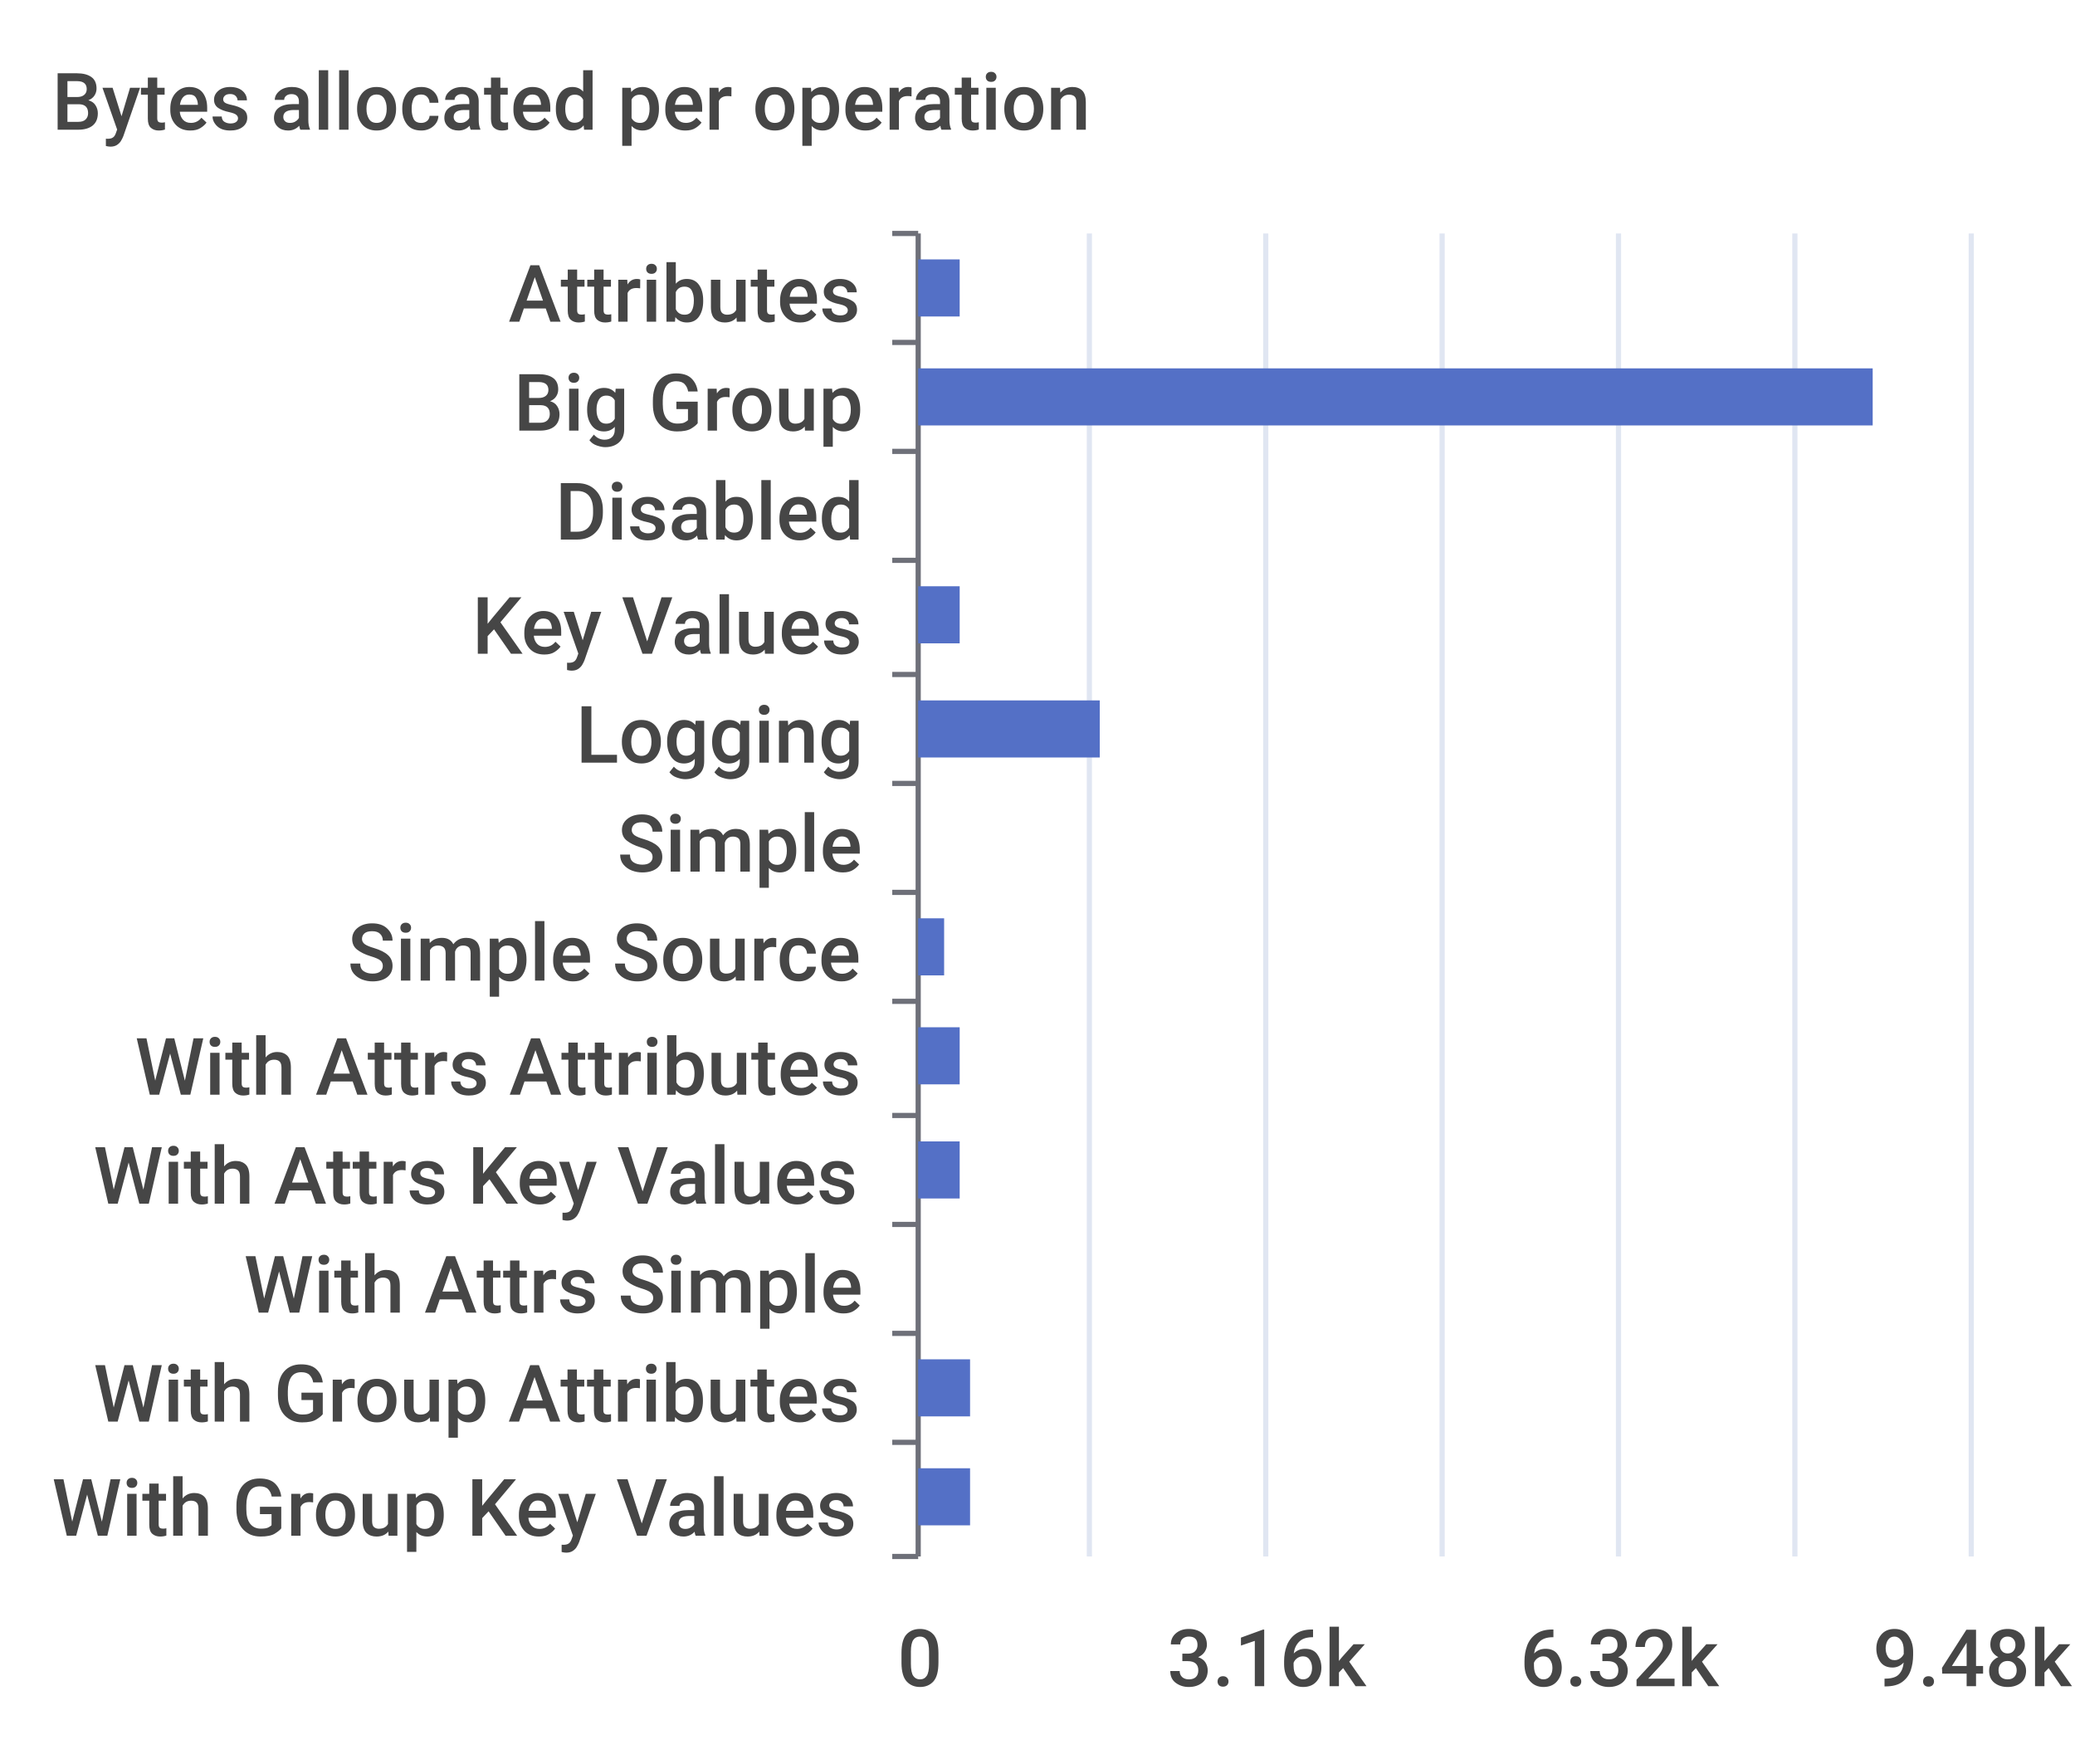
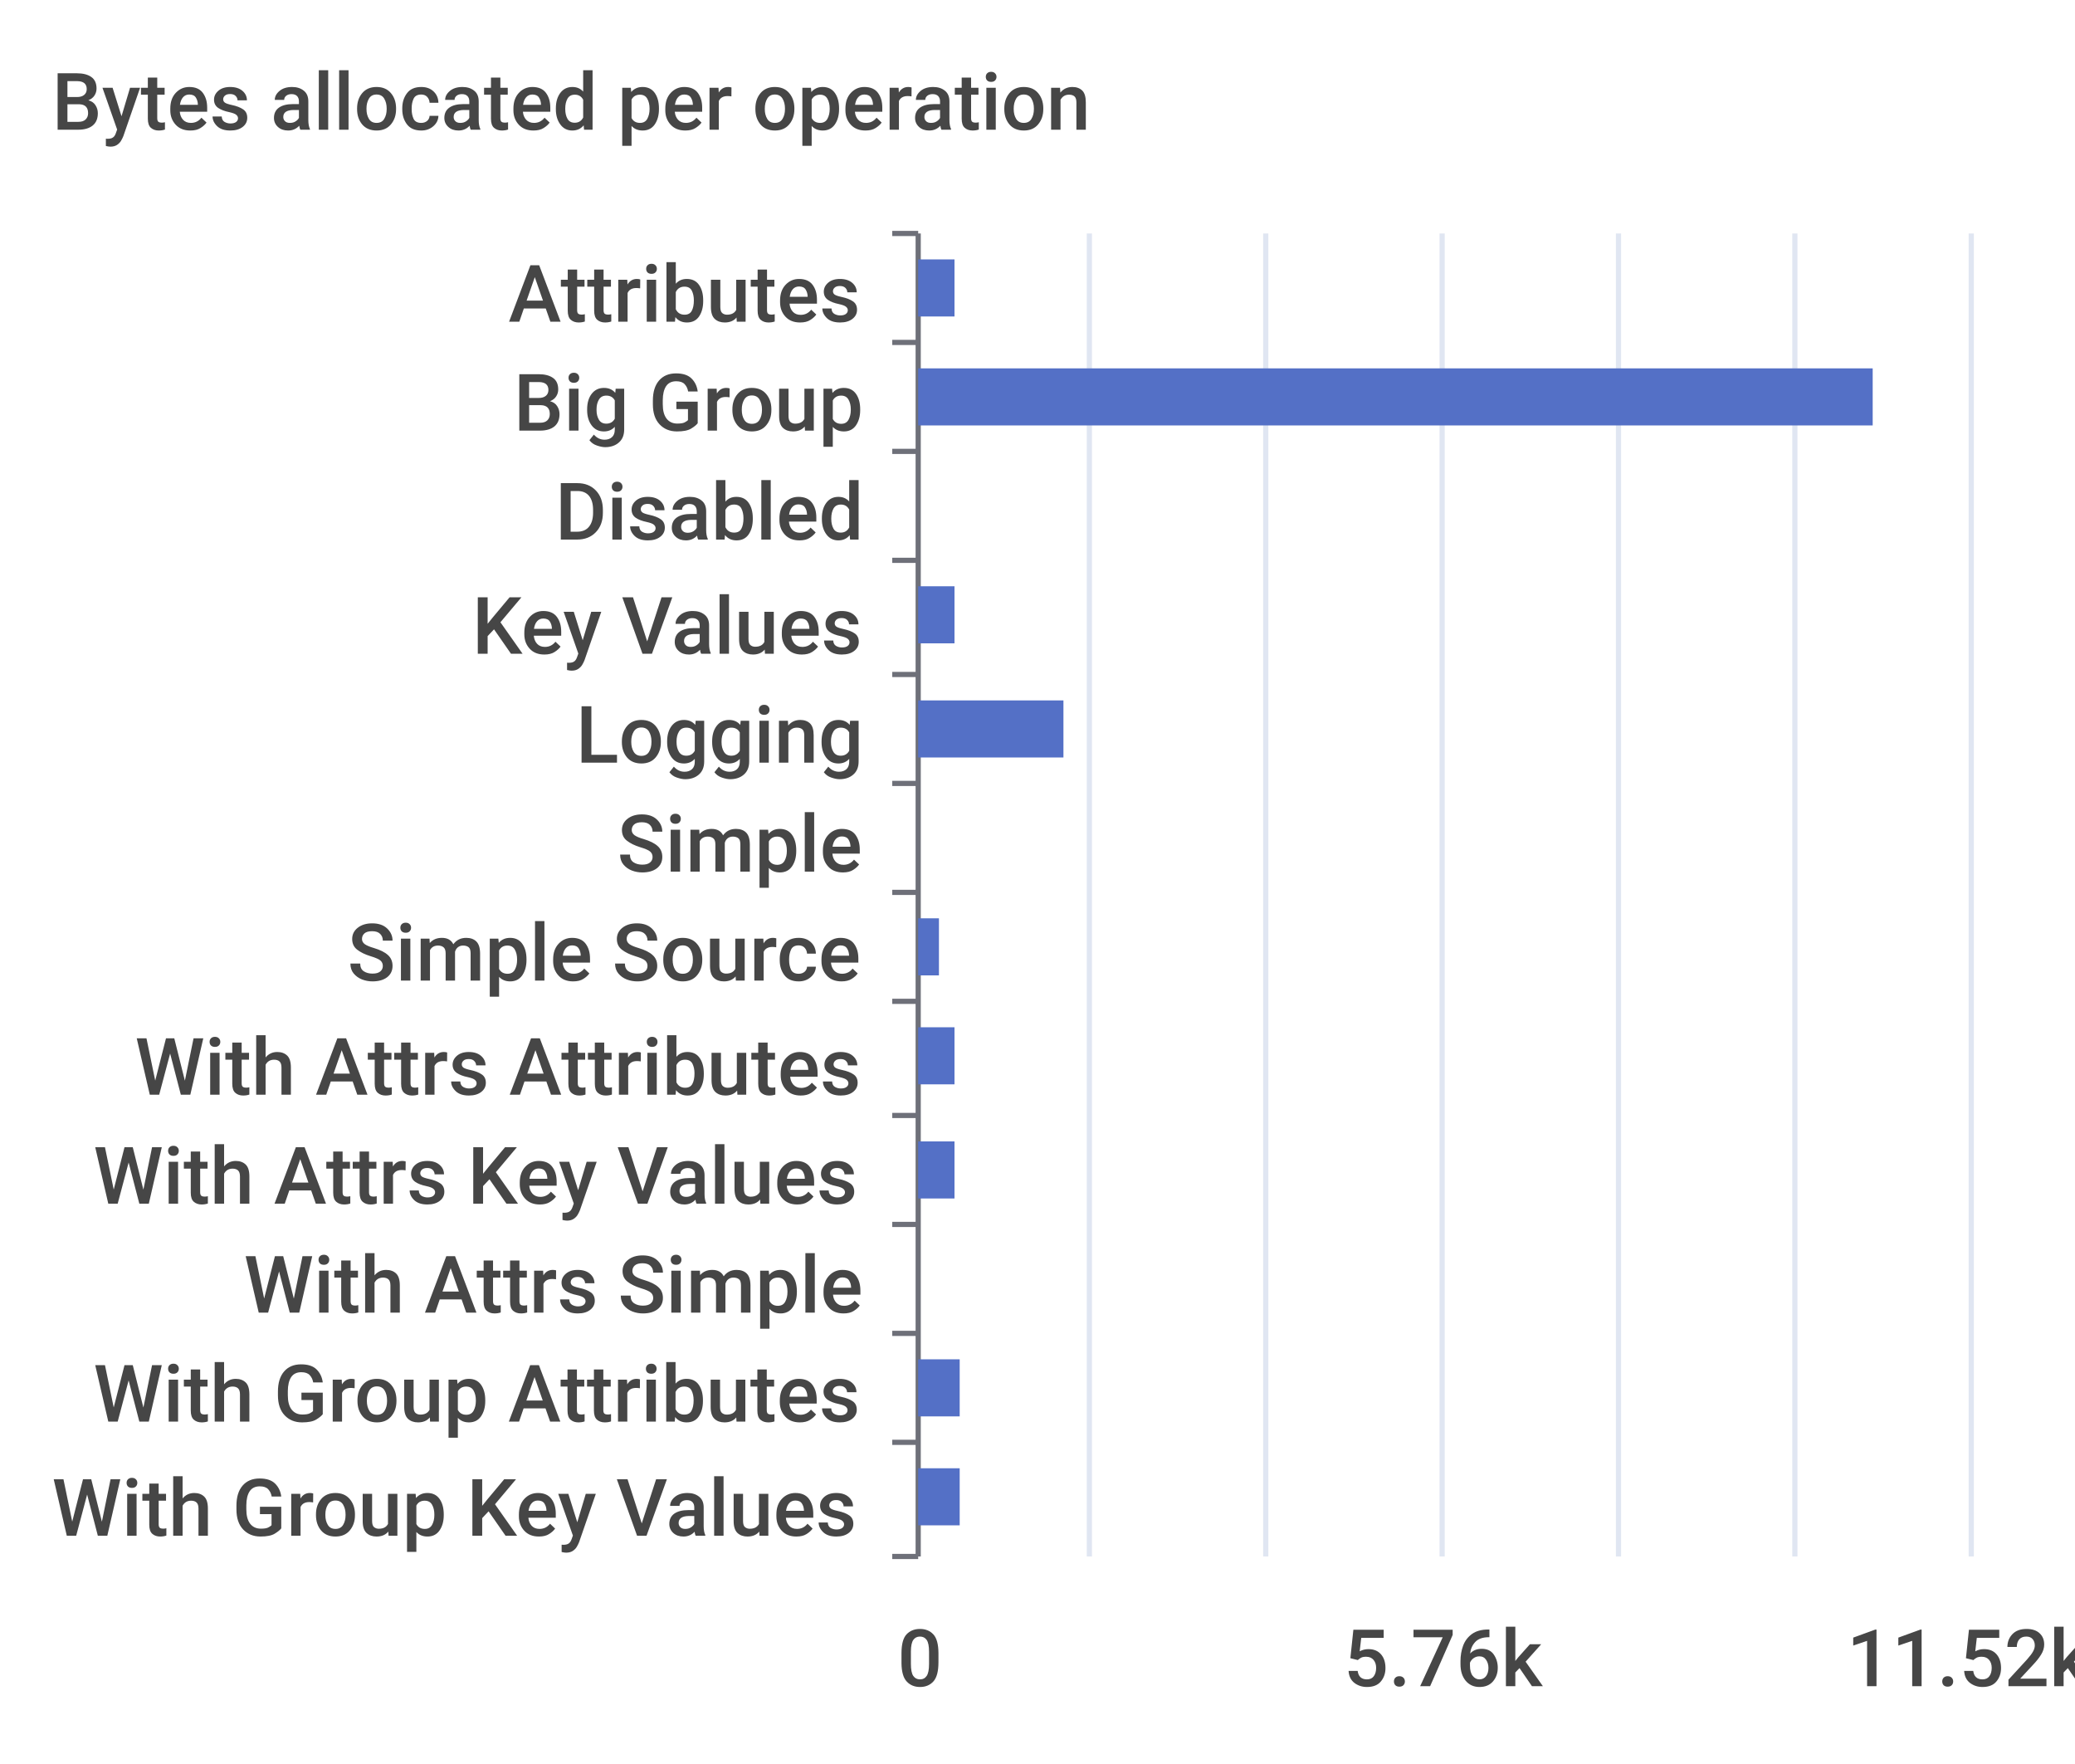
<svg xmlns="http://www.w3.org/2000/svg" width="400" height="340">\n<path d="M 0 0 L 400 0 L 400 340 L 0 340 L 0 0" style="stroke-width:0;stroke:none;fill:rgba(255,255,255,1.0)" />
  <text x="10" y="25" style="stroke-width:0;stroke:none;fill:rgba(70,70,70,1.0);font-size:15.3px;font-family:'Roboto Medium',sans-serif">Bytes allocated per operation</text>
  <path d="M 172 45 L 177 45" style="stroke-width:1;stroke:rgba(110,112,121,1.0);fill:none" />
  <path d="M 172 66 L 177 66" style="stroke-width:1;stroke:rgba(110,112,121,1.0);fill:none" />
  <path d="M 172 87 L 177 87" style="stroke-width:1;stroke:rgba(110,112,121,1.0);fill:none" />
  <path d="M 172 108 L 177 108" style="stroke-width:1;stroke:rgba(110,112,121,1.0);fill:none" />
  <path d="M 172 130 L 177 130" style="stroke-width:1;stroke:rgba(110,112,121,1.0);fill:none" />
  <path d="M 172 151 L 177 151" style="stroke-width:1;stroke:rgba(110,112,121,1.0);fill:none" />
  <path d="M 172 172 L 177 172" style="stroke-width:1;stroke:rgba(110,112,121,1.0);fill:none" />
  <path d="M 172 193 L 177 193" style="stroke-width:1;stroke:rgba(110,112,121,1.0);fill:none" />
  <path d="M 172 215 L 177 215" style="stroke-width:1;stroke:rgba(110,112,121,1.0);fill:none" />
  <path d="M 172 236 L 177 236" style="stroke-width:1;stroke:rgba(110,112,121,1.0);fill:none" />
  <path d="M 172 257 L 177 257" style="stroke-width:1;stroke:rgba(110,112,121,1.0);fill:none" />
  <path d="M 172 278 L 177 278" style="stroke-width:1;stroke:rgba(110,112,121,1.0);fill:none" />
  <path d="M 172 300 L 177 300" style="stroke-width:1;stroke:rgba(110,112,121,1.0);fill:none" />
  <path d="M 177 45 L 177 300" style="stroke-width:1;stroke:rgba(110,112,121,1.0);fill:none" />
  <text x="98" y="62" style="stroke-width:0;stroke:none;fill:rgba(70,70,70,1.0);font-size:15.3px;font-family:'Roboto Medium',sans-serif">Attributes</text>
  <text x="99" y="83" style="stroke-width:0;stroke:none;fill:rgba(70,70,70,1.0);font-size:15.3px;font-family:'Roboto Medium',sans-serif">Big Group</text>
  <text x="107" y="104" style="stroke-width:0;stroke:none;fill:rgba(70,70,70,1.0);font-size:15.3px;font-family:'Roboto Medium',sans-serif">Disabled</text>
  <text x="91" y="126" style="stroke-width:0;stroke:none;fill:rgba(70,70,70,1.0);font-size:15.3px;font-family:'Roboto Medium',sans-serif">Key Values</text>
  <text x="111" y="147" style="stroke-width:0;stroke:none;fill:rgba(70,70,70,1.0);font-size:15.3px;font-family:'Roboto Medium',sans-serif">Logging</text>
  <text x="119" y="168" style="stroke-width:0;stroke:none;fill:rgba(70,70,70,1.0);font-size:15.3px;font-family:'Roboto Medium',sans-serif">Simple</text>
  <text x="67" y="189" style="stroke-width:0;stroke:none;fill:rgba(70,70,70,1.0);font-size:15.3px;font-family:'Roboto Medium',sans-serif">Simple Source</text>
  <text x="26" y="211" style="stroke-width:0;stroke:none;fill:rgba(70,70,70,1.0);font-size:15.3px;font-family:'Roboto Medium',sans-serif">With Attrs Attributes</text>
  <text x="18" y="232" style="stroke-width:0;stroke:none;fill:rgba(70,70,70,1.0);font-size:15.3px;font-family:'Roboto Medium',sans-serif">With Attrs Key Values</text>
  <text x="47" y="253" style="stroke-width:0;stroke:none;fill:rgba(70,70,70,1.0);font-size:15.3px;font-family:'Roboto Medium',sans-serif">With Attrs Simple</text>
  <text x="18" y="274" style="stroke-width:0;stroke:none;fill:rgba(70,70,70,1.0);font-size:15.3px;font-family:'Roboto Medium',sans-serif">With Group Attributes</text>
  <text x="10" y="296" style="stroke-width:0;stroke:none;fill:rgba(70,70,70,1.0);font-size:15.3px;font-family:'Roboto Medium',sans-serif">With Group Key Values</text>
  <text x="173" y="325" style="stroke-width:0;stroke:none;fill:rgba(70,70,70,1.0);font-size:15.3px;font-family:'Roboto Medium',sans-serif">0</text>
-   <text x="225" y="325" style="stroke-width:0;stroke:none;fill:rgba(70,70,70,1.0);font-size:15.3px;font-family:'Roboto Medium',sans-serif">3.16k</text>
-   <text x="293" y="325" style="stroke-width:0;stroke:none;fill:rgba(70,70,70,1.0);font-size:15.3px;font-family:'Roboto Medium',sans-serif">6.32k</text>
-   <text x="361" y="325" style="stroke-width:0;stroke:none;fill:rgba(70,70,70,1.0);font-size:15.3px;font-family:'Roboto Medium',sans-serif">9.48k</text>
+   <text x="259" y="325" style="stroke-width:0;stroke:none;fill:rgba(70,70,70,1.0);font-size:15.3px;font-family:'Roboto Medium',sans-serif">5.76k</text>
+   <text x="356" y="325" style="stroke-width:0;stroke:none;fill:rgba(70,70,70,1.0);font-size:15.3px;font-family:'Roboto Medium',sans-serif">11.52k</text>
  <path d="M 210 45 L 210 300" style="stroke-width:1;stroke:rgba(224,230,242,1.0);fill:none" />
  <path d="M 244 45 L 244 300" style="stroke-width:1;stroke:rgba(224,230,242,1.0);fill:none" />
  <path d="M 278 45 L 278 300" style="stroke-width:1;stroke:rgba(224,230,242,1.0);fill:none" />
  <path d="M 312 45 L 312 300" style="stroke-width:1;stroke:rgba(224,230,242,1.0);fill:none" />
  <path d="M 346 45 L 346 300" style="stroke-width:1;stroke:rgba(224,230,242,1.0);fill:none" />
  <path d="M 380 45 L 380 300" style="stroke-width:1;stroke:rgba(224,230,242,1.0);fill:none" />
-   <path d="M 177 283 L 187 283 L 187 294 L 177 294 L 177 283" style="stroke-width:0;stroke:none;fill:rgba(84,112,198,1.0)" />
-   <path d="M 177 262 L 187 262 L 187 273 L 177 273 L 177 262" style="stroke-width:0;stroke:none;fill:rgba(84,112,198,1.0)" />
+   <path d="M 177 283 L 185 283 L 185 294 L 177 294 L 177 283" style="stroke-width:0;stroke:none;fill:rgba(84,112,198,1.0)" />
+   <path d="M 177 262 L 185 262 L 185 273 L 177 273 L 177 262" style="stroke-width:0;stroke:none;fill:rgba(84,112,198,1.0)" />
  <path d="M 177 241 L 177 241 L 177 252 L 177 252 L 177 241" style="stroke-width:0;stroke:none;fill:rgba(84,112,198,1.0)" />
-   <path d="M 177 220 L 185 220 L 185 231 L 177 231 L 177 220" style="stroke-width:0;stroke:none;fill:rgba(84,112,198,1.0)" />
-   <path d="M 177 198 L 185 198 L 185 209 L 177 209 L 177 198" style="stroke-width:0;stroke:none;fill:rgba(84,112,198,1.0)" />
-   <path d="M 177 177 L 182 177 L 182 188 L 177 188 L 177 177" style="stroke-width:0;stroke:none;fill:rgba(84,112,198,1.0)" />
+   <path d="M 177 220 L 184 220 L 184 231 L 177 231 L 177 220" style="stroke-width:0;stroke:none;fill:rgba(84,112,198,1.0)" />
+   <path d="M 177 198 L 184 198 L 184 209 L 177 209 L 177 198" style="stroke-width:0;stroke:none;fill:rgba(84,112,198,1.0)" />
+   <path d="M 177 177 L 181 177 L 181 188 L 177 188 L 177 177" style="stroke-width:0;stroke:none;fill:rgba(84,112,198,1.0)" />
  <path d="M 177 156 L 177 156 L 177 167 L 177 167 L 177 156" style="stroke-width:0;stroke:none;fill:rgba(84,112,198,1.0)" />
-   <path d="M 177 135 L 212 135 L 212 146 L 177 146 L 177 135" style="stroke-width:0;stroke:none;fill:rgba(84,112,198,1.0)" />
-   <path d="M 177 113 L 185 113 L 185 124 L 177 124 L 177 113" style="stroke-width:0;stroke:none;fill:rgba(84,112,198,1.0)" />
+   <path d="M 177 135 L 205 135 L 205 146 L 177 146 L 177 135" style="stroke-width:0;stroke:none;fill:rgba(84,112,198,1.0)" />
+   <path d="M 177 113 L 184 113 L 184 124 L 177 124 L 177 113" style="stroke-width:0;stroke:none;fill:rgba(84,112,198,1.0)" />
  <path d="M 177 92 L 177 92 L 177 103 L 177 103 L 177 92" style="stroke-width:0;stroke:none;fill:rgba(84,112,198,1.0)" />
  <path d="M 177 71 L 361 71 L 361 82 L 177 82 L 177 71" style="stroke-width:0;stroke:none;fill:rgba(84,112,198,1.0)" />
-   <path d="M 177 50 L 185 50 L 185 61 L 177 61 L 177 50" style="stroke-width:0;stroke:none;fill:rgba(84,112,198,1.0)" />
+   <path d="M 177 50 L 184 50 L 184 61 L 177 61 L 177 50" style="stroke-width:0;stroke:none;fill:rgba(84,112,198,1.0)" />
</svg>
